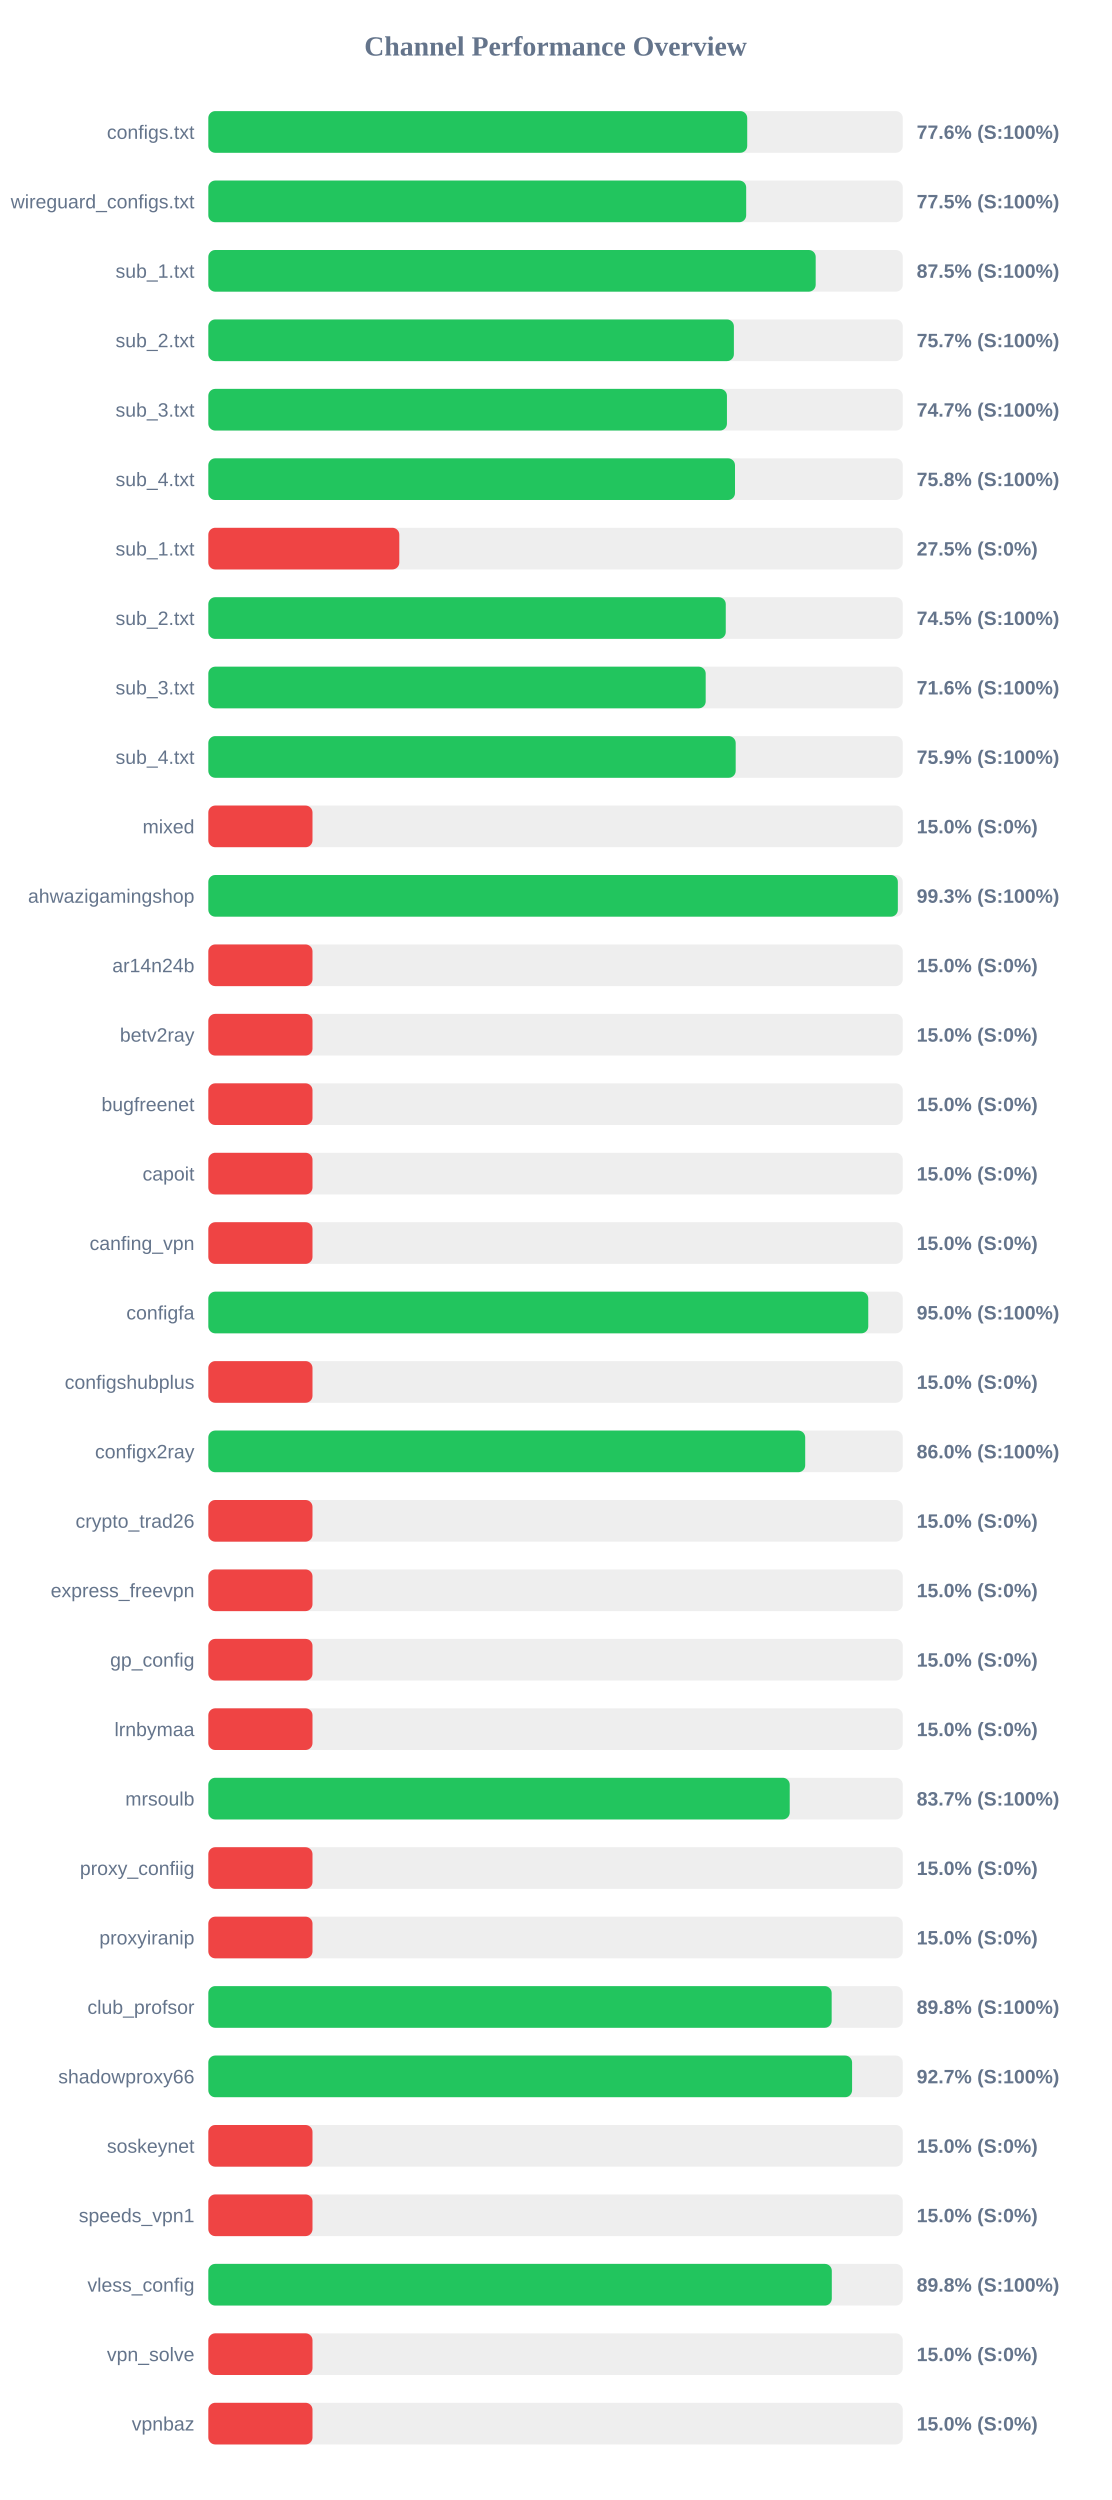
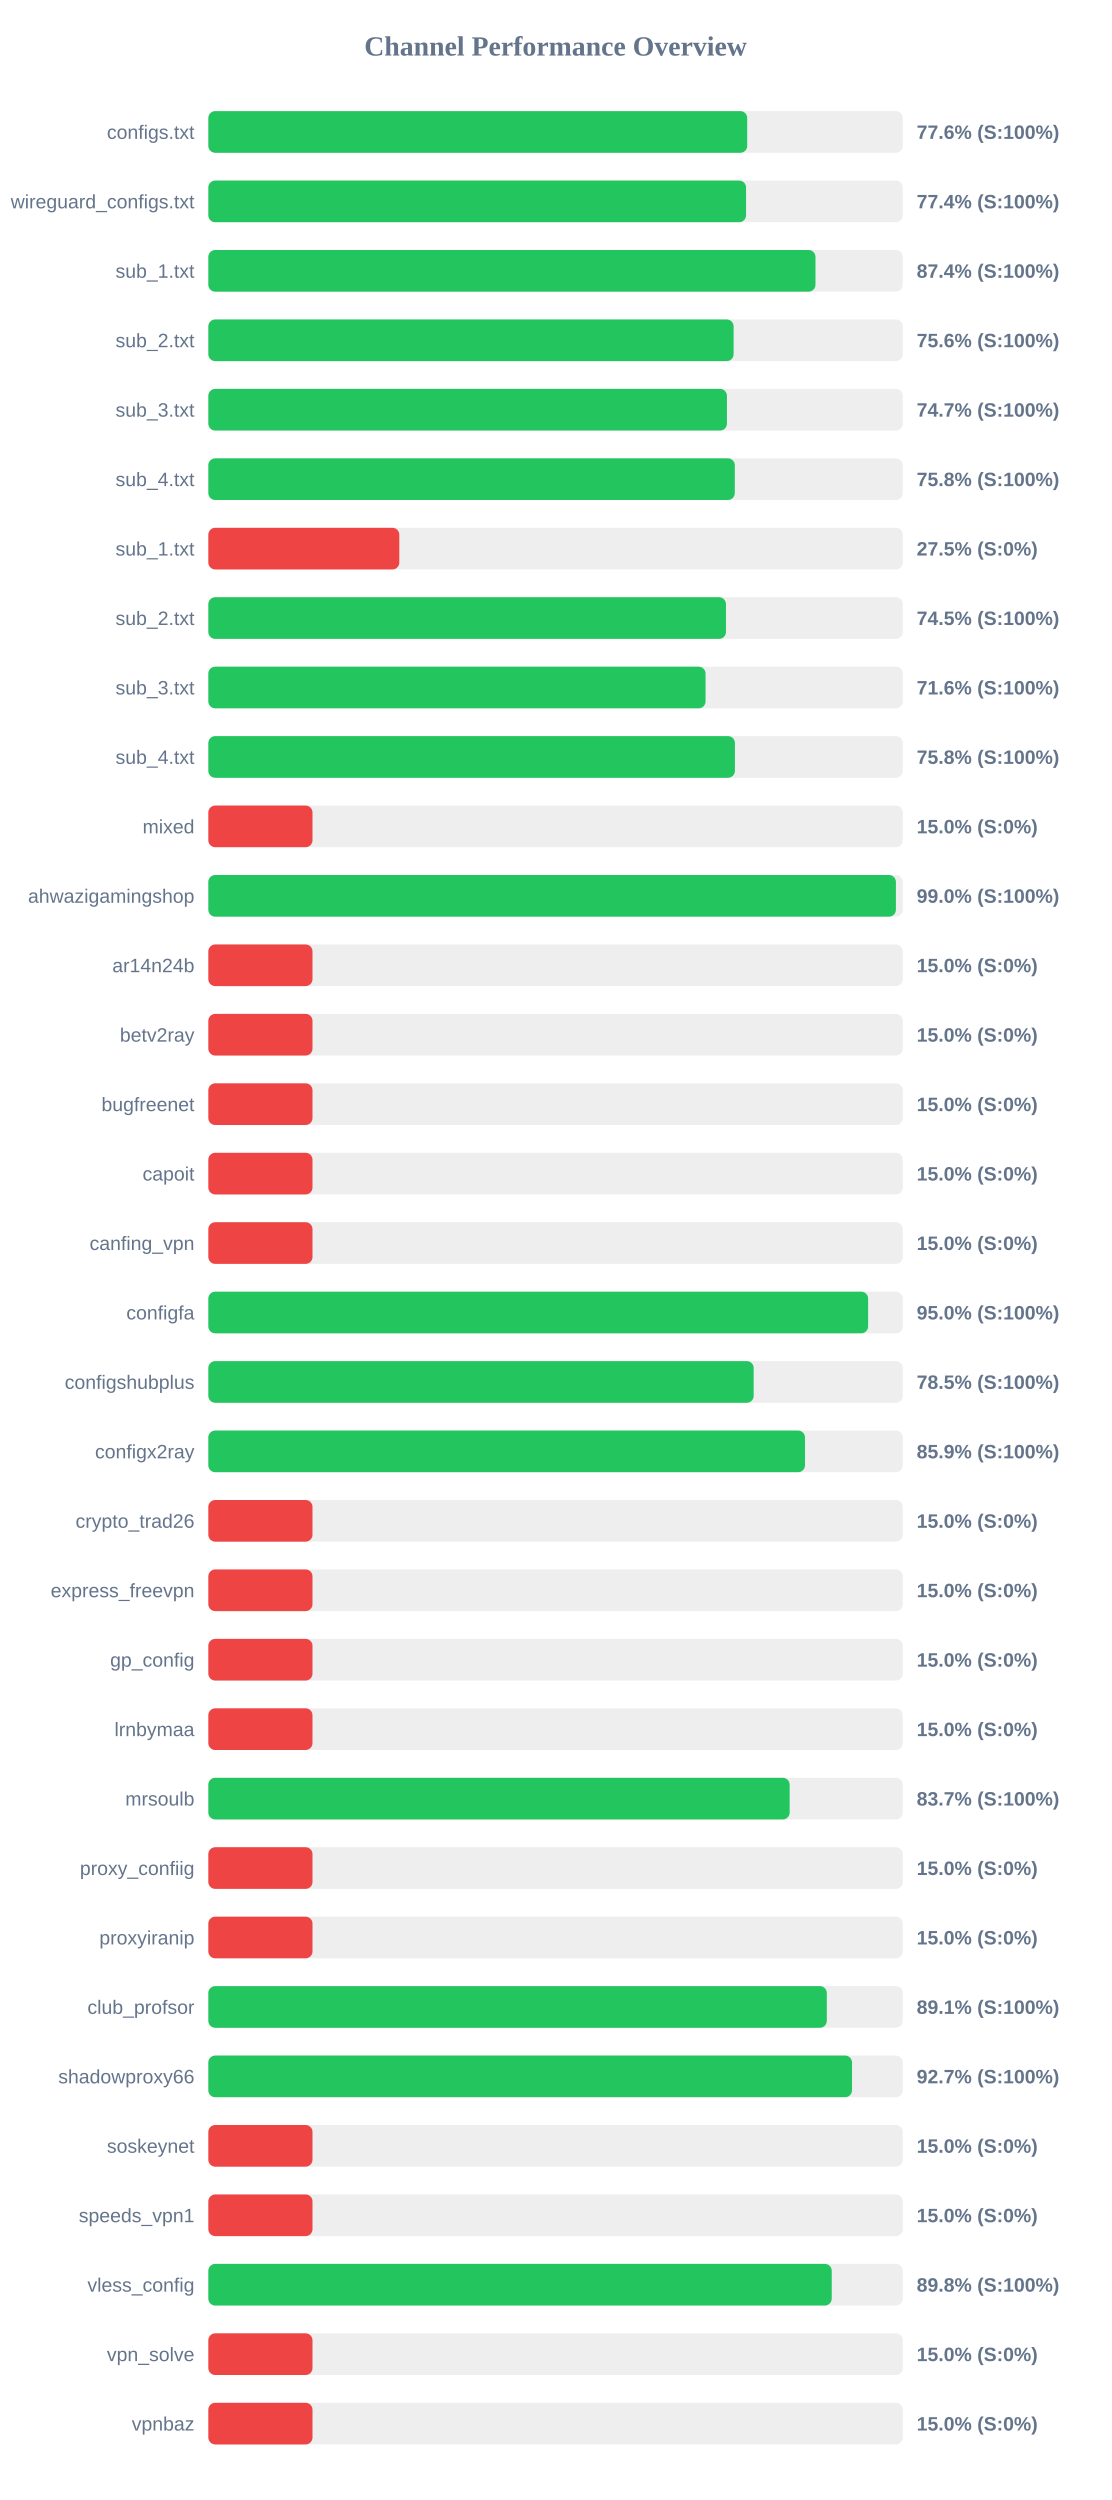
<svg xmlns="http://www.w3.org/2000/svg" width="800" height="1800" version="1.1">
  <style>
        .row { font: 14px Arial; fill: #64748b; }
        .score { font: bold 14px Arial; fill: #64748b; }
    </style>
  <text x="400" y="40" text-anchor="middle" font-size="20px" font-weight="bold" fill="#64748b">Channel Performance Overview</text>
  <rect x="150" y="80" width="500" height="30" fill="#eee" rx="5" />
  <rect x="150" y="80" width="388.0" height="30" fill="#22c55e" rx="5" />
  <text x="140" y="100" text-anchor="end" class="row">configs.txt</text>
  <text x="660" y="100" text-anchor="start" class="score">77.6% (S:100%)</text>
  <rect x="150" y="130" width="500" height="30" fill="#eee" rx="5" />
-   <rect x="150" y="130" width="387.25" height="30" fill="#22c55e" rx="5" />
+   <rect x="150" y="130" width="387.15" height="30" fill="#22c55e" rx="5" />
  <text x="140" y="150" text-anchor="end" class="row">wireguard_configs.txt</text>
-   <text x="660" y="150" text-anchor="start" class="score">77.5% (S:100%)</text>
+   <text x="660" y="150" text-anchor="start" class="score">77.4% (S:100%)</text>
  <rect x="150" y="180" width="500" height="30" fill="#eee" rx="5" />
-   <rect x="150" y="180" width="437.3" height="30" fill="#22c55e" rx="5" />
+   <rect x="150" y="180" width="437.15" height="30" fill="#22c55e" rx="5" />
  <text x="140" y="200" text-anchor="end" class="row">sub_1.txt</text>
-   <text x="660" y="200" text-anchor="start" class="score">87.5% (S:100%)</text>
+   <text x="660" y="200" text-anchor="start" class="score">87.4% (S:100%)</text>
  <rect x="150" y="230" width="500" height="30" fill="#eee" rx="5" />
-   <rect x="150" y="230" width="378.4" height="30" fill="#22c55e" rx="5" />
+   <rect x="150" y="230" width="378.2" height="30" fill="#22c55e" rx="5" />
  <text x="140" y="250" text-anchor="end" class="row">sub_2.txt</text>
-   <text x="660" y="250" text-anchor="start" class="score">75.7% (S:100%)</text>
+   <text x="660" y="250" text-anchor="start" class="score">75.6% (S:100%)</text>
  <rect x="150" y="280" width="500" height="30" fill="#eee" rx="5" />
  <rect x="150" y="280" width="373.4" height="30" fill="#22c55e" rx="5" />
  <text x="140" y="300" text-anchor="end" class="row">sub_3.txt</text>
  <text x="660" y="300" text-anchor="start" class="score">74.7% (S:100%)</text>
  <rect x="150" y="330" width="500" height="30" fill="#eee" rx="5" />
-   <rect x="150" y="330" width="379.2" height="30" fill="#22c55e" rx="5" />
+   <rect x="150" y="330" width="379.05" height="30" fill="#22c55e" rx="5" />
  <text x="140" y="350" text-anchor="end" class="row">sub_4.txt</text>
  <text x="660" y="350" text-anchor="start" class="score">75.8% (S:100%)</text>
  <rect x="150" y="380" width="500" height="30" fill="#eee" rx="5" />
  <rect x="150" y="380" width="137.5" height="30" fill="#ef4444" rx="5" />
  <text x="140" y="400" text-anchor="end" class="row">sub_1.txt</text>
  <text x="660" y="400" text-anchor="start" class="score">27.5% (S:0%)</text>
  <rect x="150" y="430" width="500" height="30" fill="#eee" rx="5" />
-   <rect x="150" y="430" width="372.55" height="30" fill="#22c55e" rx="5" />
+   <rect x="150" y="430" width="372.7" height="30" fill="#22c55e" rx="5" />
  <text x="140" y="450" text-anchor="end" class="row">sub_2.txt</text>
  <text x="660" y="450" text-anchor="start" class="score">74.5% (S:100%)</text>
  <rect x="150" y="480" width="500" height="30" fill="#eee" rx="5" />
-   <rect x="150" y="480" width="358.1" height="30" fill="#22c55e" rx="5" />
+   <rect x="150" y="480" width="358.0" height="30" fill="#22c55e" rx="5" />
  <text x="140" y="500" text-anchor="end" class="row">sub_3.txt</text>
  <text x="660" y="500" text-anchor="start" class="score">71.6% (S:100%)</text>
  <rect x="150" y="530" width="500" height="30" fill="#eee" rx="5" />
-   <rect x="150" y="530" width="379.7" height="30" fill="#22c55e" rx="5" />
+   <rect x="150" y="530" width="379.15" height="30" fill="#22c55e" rx="5" />
  <text x="140" y="550" text-anchor="end" class="row">sub_4.txt</text>
-   <text x="660" y="550" text-anchor="start" class="score">75.9% (S:100%)</text>
+   <text x="660" y="550" text-anchor="start" class="score">75.8% (S:100%)</text>
  <rect x="150" y="580" width="500" height="30" fill="#eee" rx="5" />
  <rect x="150" y="580" width="75.0" height="30" fill="#ef4444" rx="5" />
  <text x="140" y="600" text-anchor="end" class="row">mixed</text>
  <text x="660" y="600" text-anchor="start" class="score">15.0% (S:0%)</text>
  <rect x="150" y="630" width="500" height="30" fill="#eee" rx="5" />
-   <rect x="150" y="630" width="496.45" height="30" fill="#22c55e" rx="5" />
+   <rect x="150" y="630" width="495.05" height="30" fill="#22c55e" rx="5" />
  <text x="140" y="650" text-anchor="end" class="row">ahwazigamingshop</text>
-   <text x="660" y="650" text-anchor="start" class="score">99.3% (S:100%)</text>
+   <text x="660" y="650" text-anchor="start" class="score">99.0% (S:100%)</text>
  <rect x="150" y="680" width="500" height="30" fill="#eee" rx="5" />
  <rect x="150" y="680" width="75.0" height="30" fill="#ef4444" rx="5" />
  <text x="140" y="700" text-anchor="end" class="row">ar14n24b</text>
  <text x="660" y="700" text-anchor="start" class="score">15.0% (S:0%)</text>
  <rect x="150" y="730" width="500" height="30" fill="#eee" rx="5" />
  <rect x="150" y="730" width="75.0" height="30" fill="#ef4444" rx="5" />
  <text x="140" y="750" text-anchor="end" class="row">betv2ray</text>
  <text x="660" y="750" text-anchor="start" class="score">15.0% (S:0%)</text>
  <rect x="150" y="780" width="500" height="30" fill="#eee" rx="5" />
  <rect x="150" y="780" width="75.0" height="30" fill="#ef4444" rx="5" />
  <text x="140" y="800" text-anchor="end" class="row">bugfreenet</text>
  <text x="660" y="800" text-anchor="start" class="score">15.0% (S:0%)</text>
  <rect x="150" y="830" width="500" height="30" fill="#eee" rx="5" />
  <rect x="150" y="830" width="75.0" height="30" fill="#ef4444" rx="5" />
  <text x="140" y="850" text-anchor="end" class="row">capoit</text>
  <text x="660" y="850" text-anchor="start" class="score">15.0% (S:0%)</text>
  <rect x="150" y="880" width="500" height="30" fill="#eee" rx="5" />
  <rect x="150" y="880" width="75.0" height="30" fill="#ef4444" rx="5" />
  <text x="140" y="900" text-anchor="end" class="row">canfing_vpn</text>
  <text x="660" y="900" text-anchor="start" class="score">15.0% (S:0%)</text>
  <rect x="150" y="930" width="500" height="30" fill="#eee" rx="5" />
-   <rect x="150" y="930" width="475.15" height="30" fill="#22c55e" rx="5" />
+   <rect x="150" y="930" width="475.05" height="30" fill="#22c55e" rx="5" />
  <text x="140" y="950" text-anchor="end" class="row">configfa</text>
  <text x="660" y="950" text-anchor="start" class="score">95.0% (S:100%)</text>
  <rect x="150" y="980" width="500" height="30" fill="#eee" rx="5" />
-   <rect x="150" y="980" width="75.0" height="30" fill="#ef4444" rx="5" />
+   <rect x="150" y="980" width="392.65" height="30" fill="#22c55e" rx="5" />
  <text x="140" y="1000" text-anchor="end" class="row">configshubplus</text>
-   <text x="660" y="1000" text-anchor="start" class="score">15.0% (S:0%)</text>
+   <text x="660" y="1000" text-anchor="start" class="score">78.5% (S:100%)</text>
  <rect x="150" y="1030" width="500" height="30" fill="#eee" rx="5" />
-   <rect x="150" y="1030" width="429.75" height="30" fill="#22c55e" rx="5" />
+   <rect x="150" y="1030" width="429.6" height="30" fill="#22c55e" rx="5" />
  <text x="140" y="1050" text-anchor="end" class="row">configx2ray</text>
-   <text x="660" y="1050" text-anchor="start" class="score">86.0% (S:100%)</text>
+   <text x="660" y="1050" text-anchor="start" class="score">85.9% (S:100%)</text>
  <rect x="150" y="1080" width="500" height="30" fill="#eee" rx="5" />
  <rect x="150" y="1080" width="75.0" height="30" fill="#ef4444" rx="5" />
  <text x="140" y="1100" text-anchor="end" class="row">crypto_trad26</text>
  <text x="660" y="1100" text-anchor="start" class="score">15.0% (S:0%)</text>
  <rect x="150" y="1130" width="500" height="30" fill="#eee" rx="5" />
  <rect x="150" y="1130" width="75.0" height="30" fill="#ef4444" rx="5" />
  <text x="140" y="1150" text-anchor="end" class="row">express_freevpn</text>
  <text x="660" y="1150" text-anchor="start" class="score">15.0% (S:0%)</text>
  <rect x="150" y="1180" width="500" height="30" fill="#eee" rx="5" />
  <rect x="150" y="1180" width="75.0" height="30" fill="#ef4444" rx="5" />
  <text x="140" y="1200" text-anchor="end" class="row">gp_config</text>
  <text x="660" y="1200" text-anchor="start" class="score">15.0% (S:0%)</text>
  <rect x="150" y="1230" width="500" height="30" fill="#eee" rx="5" />
  <rect x="150" y="1230" width="75.0" height="30" fill="#ef4444" rx="5" />
  <text x="140" y="1250" text-anchor="end" class="row">lrnbymaa</text>
  <text x="660" y="1250" text-anchor="start" class="score">15.0% (S:0%)</text>
  <rect x="150" y="1280" width="500" height="30" fill="#eee" rx="5" />
-   <rect x="150" y="1280" width="418.6" height="30" fill="#22c55e" rx="5" />
+   <rect x="150" y="1280" width="418.55" height="30" fill="#22c55e" rx="5" />
  <text x="140" y="1300" text-anchor="end" class="row">mrsoulb</text>
  <text x="660" y="1300" text-anchor="start" class="score">83.7% (S:100%)</text>
  <rect x="150" y="1330" width="500" height="30" fill="#eee" rx="5" />
  <rect x="150" y="1330" width="75.0" height="30" fill="#ef4444" rx="5" />
  <text x="140" y="1350" text-anchor="end" class="row">proxy_confiig</text>
  <text x="660" y="1350" text-anchor="start" class="score">15.0% (S:0%)</text>
  <rect x="150" y="1380" width="500" height="30" fill="#eee" rx="5" />
  <rect x="150" y="1380" width="75.0" height="30" fill="#ef4444" rx="5" />
  <text x="140" y="1400" text-anchor="end" class="row">proxyiranip</text>
  <text x="660" y="1400" text-anchor="start" class="score">15.0% (S:0%)</text>
  <rect x="150" y="1430" width="500" height="30" fill="#eee" rx="5" />
-   <rect x="150" y="1430" width="448.8" height="30" fill="#22c55e" rx="5" />
+   <rect x="150" y="1430" width="445.3" height="30" fill="#22c55e" rx="5" />
  <text x="140" y="1450" text-anchor="end" class="row">club_profsor</text>
-   <text x="660" y="1450" text-anchor="start" class="score">89.8% (S:100%)</text>
+   <text x="660" y="1450" text-anchor="start" class="score">89.1% (S:100%)</text>
  <rect x="150" y="1480" width="500" height="30" fill="#eee" rx="5" />
-   <rect x="150" y="1480" width="463.5" height="30" fill="#22c55e" rx="5" />
+   <rect x="150" y="1480" width="463.45" height="30" fill="#22c55e" rx="5" />
  <text x="140" y="1500" text-anchor="end" class="row">shadowproxy66</text>
  <text x="660" y="1500" text-anchor="start" class="score">92.7% (S:100%)</text>
  <rect x="150" y="1530" width="500" height="30" fill="#eee" rx="5" />
  <rect x="150" y="1530" width="75.0" height="30" fill="#ef4444" rx="5" />
  <text x="140" y="1550" text-anchor="end" class="row">soskeynet</text>
  <text x="660" y="1550" text-anchor="start" class="score">15.0% (S:0%)</text>
  <rect x="150" y="1580" width="500" height="30" fill="#eee" rx="5" />
  <rect x="150" y="1580" width="75.0" height="30" fill="#ef4444" rx="5" />
  <text x="140" y="1600" text-anchor="end" class="row">speeds_vpn1</text>
  <text x="660" y="1600" text-anchor="start" class="score">15.0% (S:0%)</text>
  <rect x="150" y="1630" width="500" height="30" fill="#eee" rx="5" />
-   <rect x="150" y="1630" width="448.9" height="30" fill="#22c55e" rx="5" />
+   <rect x="150" y="1630" width="448.85" height="30" fill="#22c55e" rx="5" />
  <text x="140" y="1650" text-anchor="end" class="row">vless_config</text>
  <text x="660" y="1650" text-anchor="start" class="score">89.8% (S:100%)</text>
  <rect x="150" y="1680" width="500" height="30" fill="#eee" rx="5" />
  <rect x="150" y="1680" width="75.0" height="30" fill="#ef4444" rx="5" />
  <text x="140" y="1700" text-anchor="end" class="row">vpn_solve</text>
  <text x="660" y="1700" text-anchor="start" class="score">15.0% (S:0%)</text>
  <rect x="150" y="1730" width="500" height="30" fill="#eee" rx="5" />
  <rect x="150" y="1730" width="75.0" height="30" fill="#ef4444" rx="5" />
  <text x="140" y="1750" text-anchor="end" class="row">vpnbaz</text>
  <text x="660" y="1750" text-anchor="start" class="score">15.0% (S:0%)</text>
</svg>
